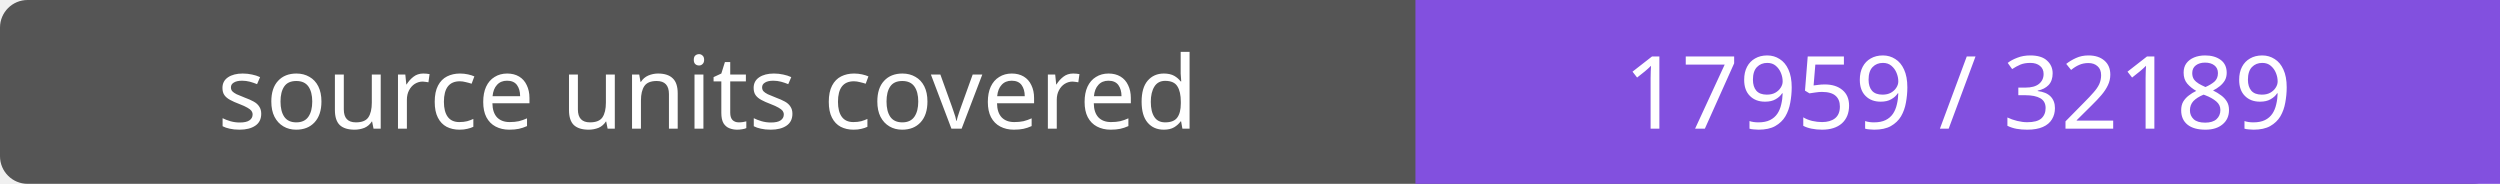
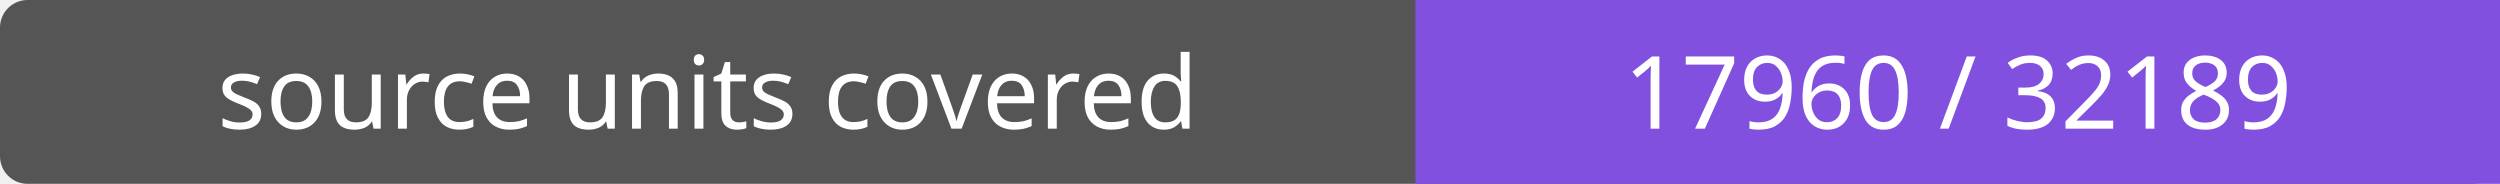
- <svg xmlns="http://www.w3.org/2000/svg" width="272" height="20" role="img" aria-label="source units covered: 17959 / 32189">
+ <svg xmlns="http://www.w3.org/2000/svg" width="272" height="20" role="img" aria-label="source units covered: 17960 / 32189">
  <rect width="272" height="20" rx="3" fill="#555" />
  <path fill="#8250df" d="M154 0h118v20H154z" />
  <g fill="#fff" text-anchor="middle" font-family="Verdana,sans-serif" font-size="11">
    <text x="77.0" y="14">source units covered</text>
-     <text x="213.0" y="14">17959 / 32189</text>
+     <text x="213.0" y="14">17960 / 32189</text>
  </g>
</svg>
